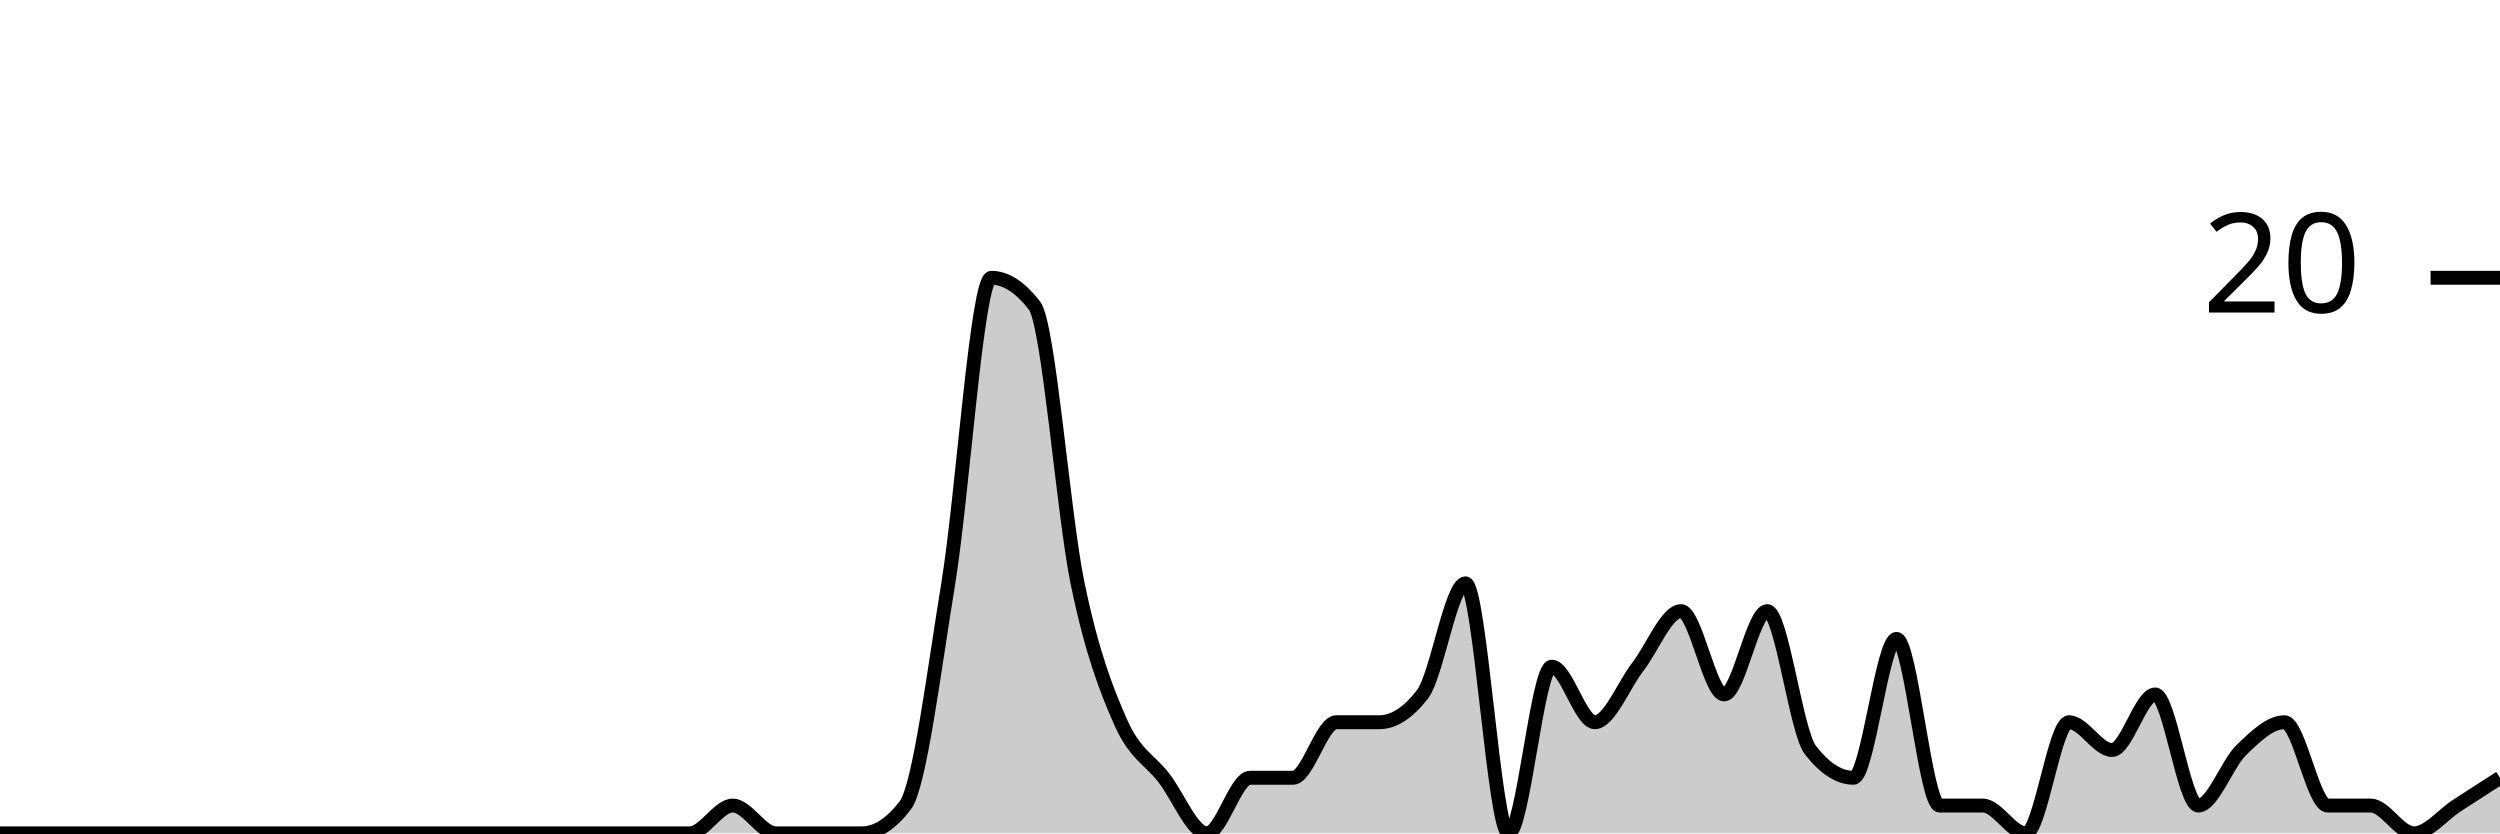
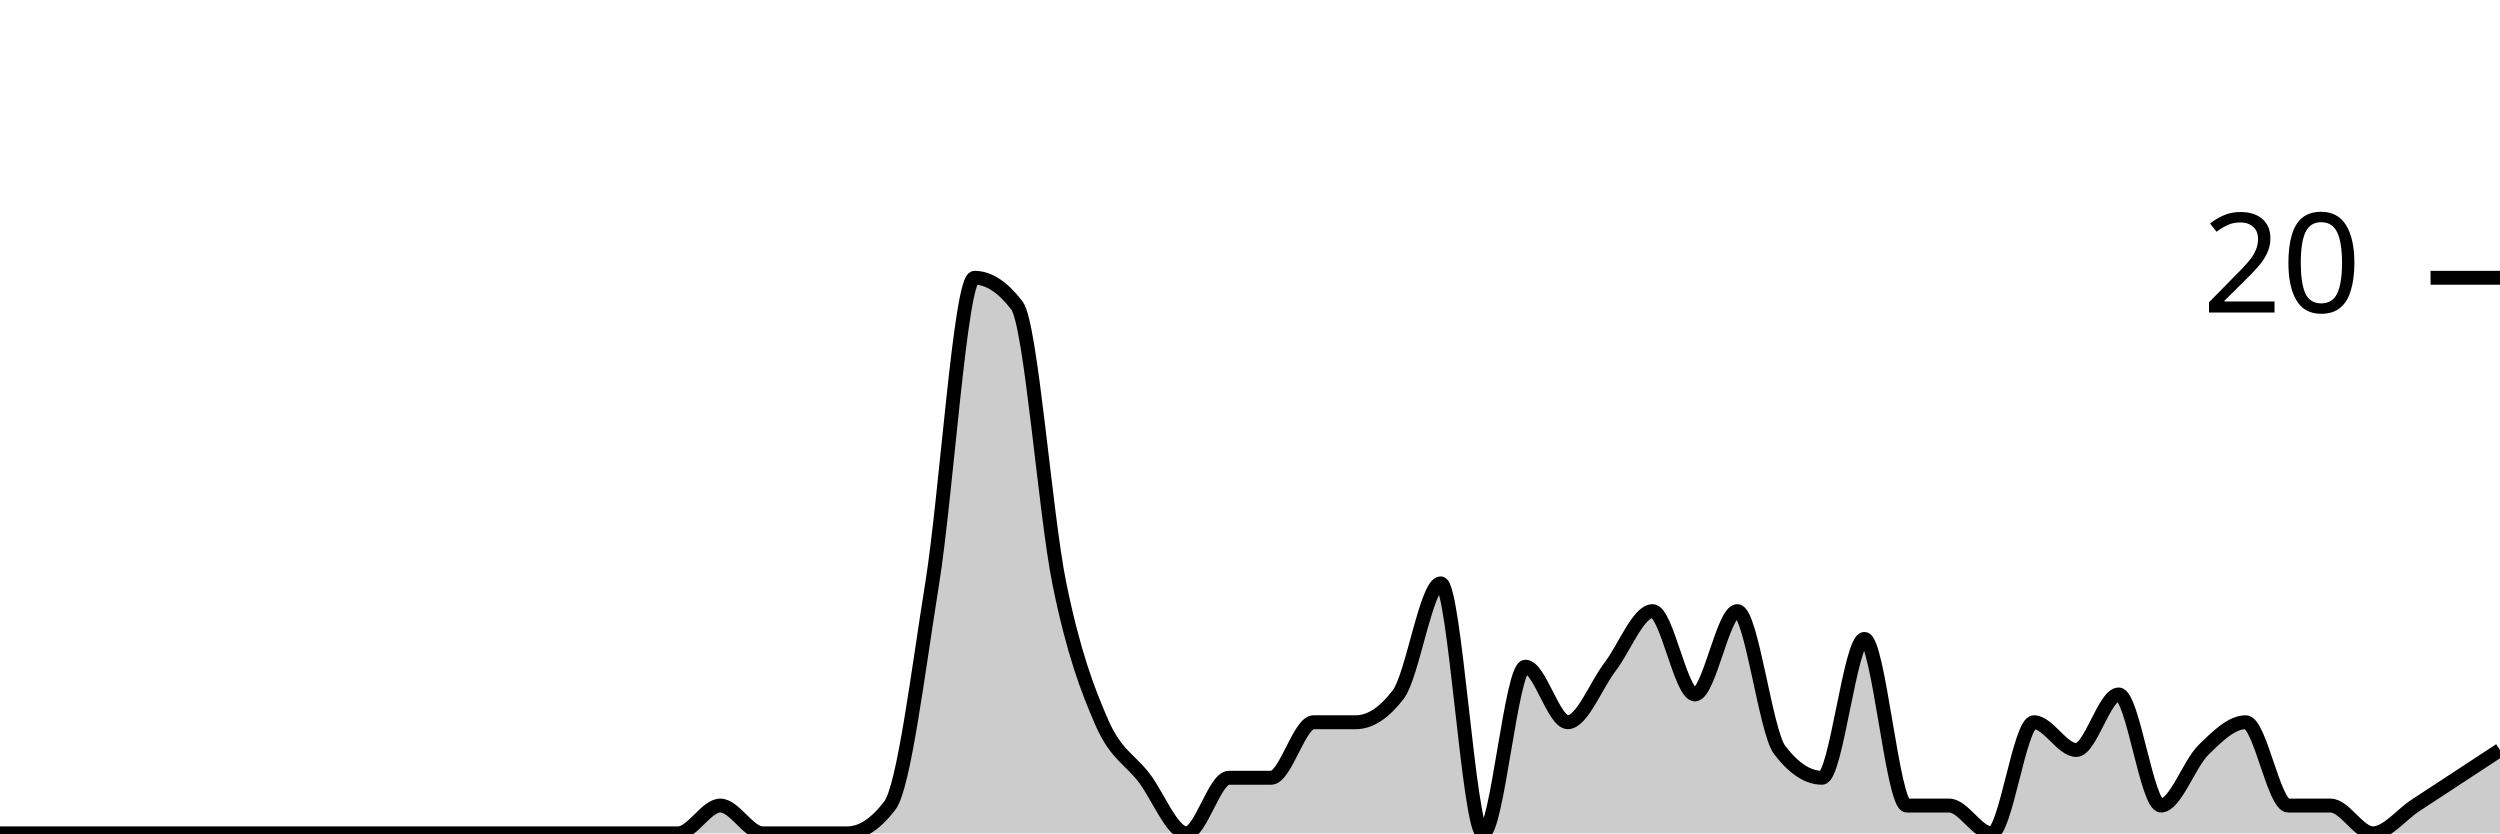
<svg xmlns="http://www.w3.org/2000/svg" viewBox="0 0 180 60">
  <g transform="translate(0,20)">
-     <path class="area" fill="rgba(0, 0, 0, 0.2)" d="M0,40C1.034,40,2.069,40,3.103,40C4.138,40,5.172,40,6.207,40C7.241,40,8.276,40,9.31,40C10.345,40,11.379,40,12.414,40C13.448,40,14.483,40,15.517,40C16.552,40,17.586,40,18.621,40C19.655,40,20.69,40,21.724,40C22.759,40,23.793,40,24.828,40C25.862,40,26.897,40,27.931,40C28.966,40,30,40,31.034,40C32.069,40,33.103,40,34.138,40C35.172,40,36.207,40,37.241,40C38.276,40,39.31,40,40.345,40C41.379,40,42.414,40,43.448,40C44.483,40,45.517,40,46.552,40C47.586,40,48.621,40,49.655,40C50.69,40,51.724,38,52.759,38C53.793,38,54.828,40,55.862,40C56.897,40,57.931,40,58.966,40C60,40,61.034,40,62.069,40C63.103,40,64.138,39.333,65.172,38C66.207,36.667,67.241,28.333,68.276,22C69.31,15.667,70.345,0,71.379,0C72.414,0,73.448,0.667,74.483,2C75.517,3.333,76.552,17,77.586,22C78.621,27,79.655,29.667,80.69,32C81.724,34.333,82.759,34.667,83.793,36C84.828,37.333,85.862,40,86.897,40C87.931,40,88.966,36,90,36C91.034,36,92.069,36,93.103,36C94.138,36,95.172,32,96.207,32C97.241,32,98.276,32,99.31,32C100.345,32,101.379,31.333,102.414,30C103.448,28.667,104.483,22,105.517,22C106.552,22,107.586,40,108.621,40C109.655,40,110.69,28,111.724,28C112.759,28,113.793,32,114.828,32C115.862,32,116.897,29.333,117.931,28C118.966,26.667,120,24,121.034,24C122.069,24,123.103,30,124.138,30C125.172,30,126.207,24,127.241,24C128.276,24,129.31,32.667,130.345,34C131.379,35.333,132.414,36,133.448,36C134.483,36,135.517,26,136.552,26C137.586,26,138.621,38,139.655,38C140.69,38,141.724,38,142.759,38C143.793,38,144.828,40,145.862,40C146.897,40,147.931,32,148.966,32C150,32,151.034,34,152.069,34C153.103,34,154.138,30,155.172,30C156.207,30,157.241,38,158.276,38C159.31,38,160.345,35,161.379,34C162.414,33,163.448,32,164.483,32C165.517,32,166.552,38,167.586,38C168.621,38,169.655,38,170.69,38C171.724,38,172.759,40,173.793,40C174.828,40,175.862,38.667,176.897,38C177.931,37.333,178.966,36.667,180,36L180,40C178.966,40,177.931,40,176.897,40C175.862,40,174.828,40,173.793,40C172.759,40,171.724,40,170.69,40C169.655,40,168.621,40,167.586,40C166.552,40,165.517,40,164.483,40C163.448,40,162.414,40,161.379,40C160.345,40,159.31,40,158.276,40C157.241,40,156.207,40,155.172,40C154.138,40,153.103,40,152.069,40C151.034,40,150,40,148.966,40C147.931,40,146.897,40,145.862,40C144.828,40,143.793,40,142.759,40C141.724,40,140.69,40,139.655,40C138.621,40,137.586,40,136.552,40C135.517,40,134.483,40,133.448,40C132.414,40,131.379,40,130.345,40C129.31,40,128.276,40,127.241,40C126.207,40,125.172,40,124.138,40C123.103,40,122.069,40,121.034,40C120,40,118.966,40,117.931,40C116.897,40,115.862,40,114.828,40C113.793,40,112.759,40,111.724,40C110.69,40,109.655,40,108.621,40C107.586,40,106.552,40,105.517,40C104.483,40,103.448,40,102.414,40C101.379,40,100.345,40,99.31,40C98.276,40,97.241,40,96.207,40C95.172,40,94.138,40,93.103,40C92.069,40,91.034,40,90,40C88.966,40,87.931,40,86.897,40C85.862,40,84.828,40,83.793,40C82.759,40,81.724,40,80.69,40C79.655,40,78.621,40,77.586,40C76.552,40,75.517,40,74.483,40C73.448,40,72.414,40,71.379,40C70.345,40,69.31,40,68.276,40C67.241,40,66.207,40,65.172,40C64.138,40,63.103,40,62.069,40C61.034,40,60,40,58.966,40C57.931,40,56.897,40,55.862,40C54.828,40,53.793,40,52.759,40C51.724,40,50.69,40,49.655,40C48.621,40,47.586,40,46.552,40C45.517,40,44.483,40,43.448,40C42.414,40,41.379,40,40.345,40C39.31,40,38.276,40,37.241,40C36.207,40,35.172,40,34.138,40C33.103,40,32.069,40,31.034,40C30,40,28.966,40,27.931,40C26.897,40,25.862,40,24.828,40C23.793,40,22.759,40,21.724,40C20.69,40,19.655,40,18.621,40C17.586,40,16.552,40,15.517,40C14.483,40,13.448,40,12.414,40C11.379,40,10.345,40,9.31,40C8.276,40,7.241,40,6.207,40C5.172,40,4.138,40,3.103,40C2.069,40,1.034,40,0,40Z" />
-     <path class="line" stroke="black" fill="none" d="M0,40C1.034,40,2.069,40,3.103,40C4.138,40,5.172,40,6.207,40C7.241,40,8.276,40,9.31,40C10.345,40,11.379,40,12.414,40C13.448,40,14.483,40,15.517,40C16.552,40,17.586,40,18.621,40C19.655,40,20.69,40,21.724,40C22.759,40,23.793,40,24.828,40C25.862,40,26.897,40,27.931,40C28.966,40,30,40,31.034,40C32.069,40,33.103,40,34.138,40C35.172,40,36.207,40,37.241,40C38.276,40,39.31,40,40.345,40C41.379,40,42.414,40,43.448,40C44.483,40,45.517,40,46.552,40C47.586,40,48.621,40,49.655,40C50.69,40,51.724,38,52.759,38C53.793,38,54.828,40,55.862,40C56.897,40,57.931,40,58.966,40C60,40,61.034,40,62.069,40C63.103,40,64.138,39.333,65.172,38C66.207,36.667,67.241,28.333,68.276,22C69.31,15.667,70.345,0,71.379,0C72.414,0,73.448,0.667,74.483,2C75.517,3.333,76.552,17,77.586,22C78.621,27,79.655,29.667,80.69,32C81.724,34.333,82.759,34.667,83.793,36C84.828,37.333,85.862,40,86.897,40C87.931,40,88.966,36,90,36C91.034,36,92.069,36,93.103,36C94.138,36,95.172,32,96.207,32C97.241,32,98.276,32,99.31,32C100.345,32,101.379,31.333,102.414,30C103.448,28.667,104.483,22,105.517,22C106.552,22,107.586,40,108.621,40C109.655,40,110.69,28,111.724,28C112.759,28,113.793,32,114.828,32C115.862,32,116.897,29.333,117.931,28C118.966,26.667,120,24,121.034,24C122.069,24,123.103,30,124.138,30C125.172,30,126.207,24,127.241,24C128.276,24,129.31,32.667,130.345,34C131.379,35.333,132.414,36,133.448,36C134.483,36,135.517,26,136.552,26C137.586,26,138.621,38,139.655,38C140.69,38,141.724,38,142.759,38C143.793,38,144.828,40,145.862,40C146.897,40,147.931,32,148.966,32C150,32,151.034,34,152.069,34C153.103,34,154.138,30,155.172,30C156.207,30,157.241,38,158.276,38C159.31,38,160.345,35,161.379,34C162.414,33,163.448,32,164.483,32C165.517,32,166.552,38,167.586,38C168.621,38,169.655,38,170.69,38C171.724,38,172.759,40,173.793,40C174.828,40,175.862,38.667,176.897,38C177.931,37.333,178.966,36.667,180,36" />
+     <path class="area" fill="rgba(0, 0, 0, 0.2)" d="M0,40C1.017,40,2.034,40,3.051,40C4.068,40,5.085,40,6.102,40C7.119,40,8.136,40,9.153,40C10.169,40,11.186,40,12.203,40C13.22,40,14.237,40,15.254,40C16.271,40,17.288,40,18.305,40C19.322,40,20.339,40,21.356,40C22.373,40,23.39,40,24.407,40C25.424,40,26.441,40,27.458,40C28.475,40,29.492,40,30.508,40C31.525,40,32.542,40,33.559,40C34.576,40,35.593,40,36.61,40C37.627,40,38.644,40,39.661,40C40.678,40,41.695,40,42.712,40C43.729,40,44.746,40,45.763,40C46.78,40,47.797,40,48.814,40C49.831,40,50.847,38,51.864,38C52.881,38,53.898,40,54.915,40C55.932,40,56.949,40,57.966,40C58.983,40,60,40,61.017,40C62.034,40,63.051,39.333,64.068,38C65.085,36.667,66.102,28.333,67.119,22C68.136,15.667,69.153,0,70.169,0C71.186,0,72.203,0.667,73.22,2C74.237,3.333,75.254,17,76.271,22C77.288,27,78.305,29.667,79.322,32C80.339,34.333,81.356,34.667,82.373,36C83.39,37.333,84.407,40,85.424,40C86.441,40,87.458,36,88.475,36C89.492,36,90.508,36,91.525,36C92.542,36,93.559,32,94.576,32C95.593,32,96.61,32,97.627,32C98.644,32,99.661,31.333,100.678,30C101.695,28.667,102.712,22,103.729,22C104.746,22,105.763,40,106.78,40C107.797,40,108.814,28,109.831,28C110.847,28,111.864,32,112.881,32C113.898,32,114.915,29.333,115.932,28C116.949,26.667,117.966,24,118.983,24C120,24,121.017,30,122.034,30C123.051,30,124.068,24,125.085,24C126.102,24,127.119,32.667,128.136,34C129.153,35.333,130.169,36,131.186,36C132.203,36,133.22,26,134.237,26C135.254,26,136.271,38,137.288,38C138.305,38,139.322,38,140.339,38C141.356,38,142.373,40,143.39,40C144.407,40,145.424,32,146.441,32C147.458,32,148.475,34,149.492,34C150.508,34,151.525,30,152.542,30C153.559,30,154.576,38,155.593,38C156.61,38,157.627,35,158.644,34C159.661,33,160.678,32,161.695,32C162.712,32,163.729,38,164.746,38C165.763,38,166.78,38,167.797,38C168.814,38,169.831,40,170.847,40C171.864,40,172.881,38.667,173.898,38C174.915,37.333,175.932,36.667,176.949,36C177.966,35.333,178.983,34.667,180,34L180,40C178.983,40,177.966,40,176.949,40C175.932,40,174.915,40,173.898,40C172.881,40,171.864,40,170.847,40C169.831,40,168.814,40,167.797,40C166.78,40,165.763,40,164.746,40C163.729,40,162.712,40,161.695,40C160.678,40,159.661,40,158.644,40C157.627,40,156.61,40,155.593,40C154.576,40,153.559,40,152.542,40C151.525,40,150.508,40,149.492,40C148.475,40,147.458,40,146.441,40C145.424,40,144.407,40,143.39,40C142.373,40,141.356,40,140.339,40C139.322,40,138.305,40,137.288,40C136.271,40,135.254,40,134.237,40C133.22,40,132.203,40,131.186,40C130.169,40,129.153,40,128.136,40C127.119,40,126.102,40,125.085,40C124.068,40,123.051,40,122.034,40C121.017,40,120,40,118.983,40C117.966,40,116.949,40,115.932,40C114.915,40,113.898,40,112.881,40C111.864,40,110.847,40,109.831,40C108.814,40,107.797,40,106.78,40C105.763,40,104.746,40,103.729,40C102.712,40,101.695,40,100.678,40C99.661,40,98.644,40,97.627,40C96.61,40,95.593,40,94.576,40C93.559,40,92.542,40,91.525,40C90.508,40,89.492,40,88.475,40C87.458,40,86.441,40,85.424,40C84.407,40,83.39,40,82.373,40C81.356,40,80.339,40,79.322,40C78.305,40,77.288,40,76.271,40C75.254,40,74.237,40,73.22,40C72.203,40,71.186,40,70.169,40C69.153,40,68.136,40,67.119,40C66.102,40,65.085,40,64.068,40C63.051,40,62.034,40,61.017,40C60,40,58.983,40,57.966,40C56.949,40,55.932,40,54.915,40C53.898,40,52.881,40,51.864,40C50.847,40,49.831,40,48.814,40C47.797,40,46.78,40,45.763,40C44.746,40,43.729,40,42.712,40C41.695,40,40.678,40,39.661,40C38.644,40,37.627,40,36.61,40C35.593,40,34.576,40,33.559,40C32.542,40,31.525,40,30.508,40C29.492,40,28.475,40,27.458,40C26.441,40,25.424,40,24.407,40C23.39,40,22.373,40,21.356,40C20.339,40,19.322,40,18.305,40C17.288,40,16.271,40,15.254,40C14.237,40,13.22,40,12.203,40C11.186,40,10.169,40,9.153,40C8.136,40,7.119,40,6.102,40C5.085,40,4.068,40,3.051,40C2.034,40,1.017,40,0,40Z" />
+     <path class="line" stroke="black" fill="none" d="M0,40C1.017,40,2.034,40,3.051,40C4.068,40,5.085,40,6.102,40C7.119,40,8.136,40,9.153,40C10.169,40,11.186,40,12.203,40C13.22,40,14.237,40,15.254,40C16.271,40,17.288,40,18.305,40C19.322,40,20.339,40,21.356,40C22.373,40,23.39,40,24.407,40C25.424,40,26.441,40,27.458,40C28.475,40,29.492,40,30.508,40C31.525,40,32.542,40,33.559,40C34.576,40,35.593,40,36.61,40C37.627,40,38.644,40,39.661,40C40.678,40,41.695,40,42.712,40C43.729,40,44.746,40,45.763,40C46.78,40,47.797,40,48.814,40C49.831,40,50.847,38,51.864,38C52.881,38,53.898,40,54.915,40C55.932,40,56.949,40,57.966,40C58.983,40,60,40,61.017,40C62.034,40,63.051,39.333,64.068,38C65.085,36.667,66.102,28.333,67.119,22C68.136,15.667,69.153,0,70.169,0C71.186,0,72.203,0.667,73.22,2C74.237,3.333,75.254,17,76.271,22C77.288,27,78.305,29.667,79.322,32C80.339,34.333,81.356,34.667,82.373,36C83.39,37.333,84.407,40,85.424,40C86.441,40,87.458,36,88.475,36C89.492,36,90.508,36,91.525,36C92.542,36,93.559,32,94.576,32C95.593,32,96.61,32,97.627,32C98.644,32,99.661,31.333,100.678,30C101.695,28.667,102.712,22,103.729,22C104.746,22,105.763,40,106.78,40C107.797,40,108.814,28,109.831,28C110.847,28,111.864,32,112.881,32C113.898,32,114.915,29.333,115.932,28C116.949,26.667,117.966,24,118.983,24C120,24,121.017,30,122.034,30C123.051,30,124.068,24,125.085,24C126.102,24,127.119,32.667,128.136,34C129.153,35.333,130.169,36,131.186,36C132.203,36,133.22,26,134.237,26C135.254,26,136.271,38,137.288,38C138.305,38,139.322,38,140.339,38C141.356,38,142.373,40,143.39,40C144.407,40,145.424,32,146.441,32C147.458,32,148.475,34,149.492,34C150.508,34,151.525,30,152.542,30C153.559,30,154.576,38,155.593,38C156.61,38,157.627,35,158.644,34C159.661,33,160.678,32,161.695,32C162.712,32,163.729,38,164.746,38C165.763,38,166.78,38,167.797,38C168.814,38,169.831,40,170.847,40C171.864,40,172.881,38.667,173.898,38C174.915,37.333,175.932,36.667,176.949,36C177.966,35.333,178.983,34.667,180,34" />
    <path class="axis-ceiling" stroke-width="1" stroke="black" fill="none" d="M175,0L180,0" />
    <text class="axis-ceiling-label" font-family="sans-serif" text-anchor="end" font-size="10px" x="170" y="2.5">20</text>
  </g>
</svg>
